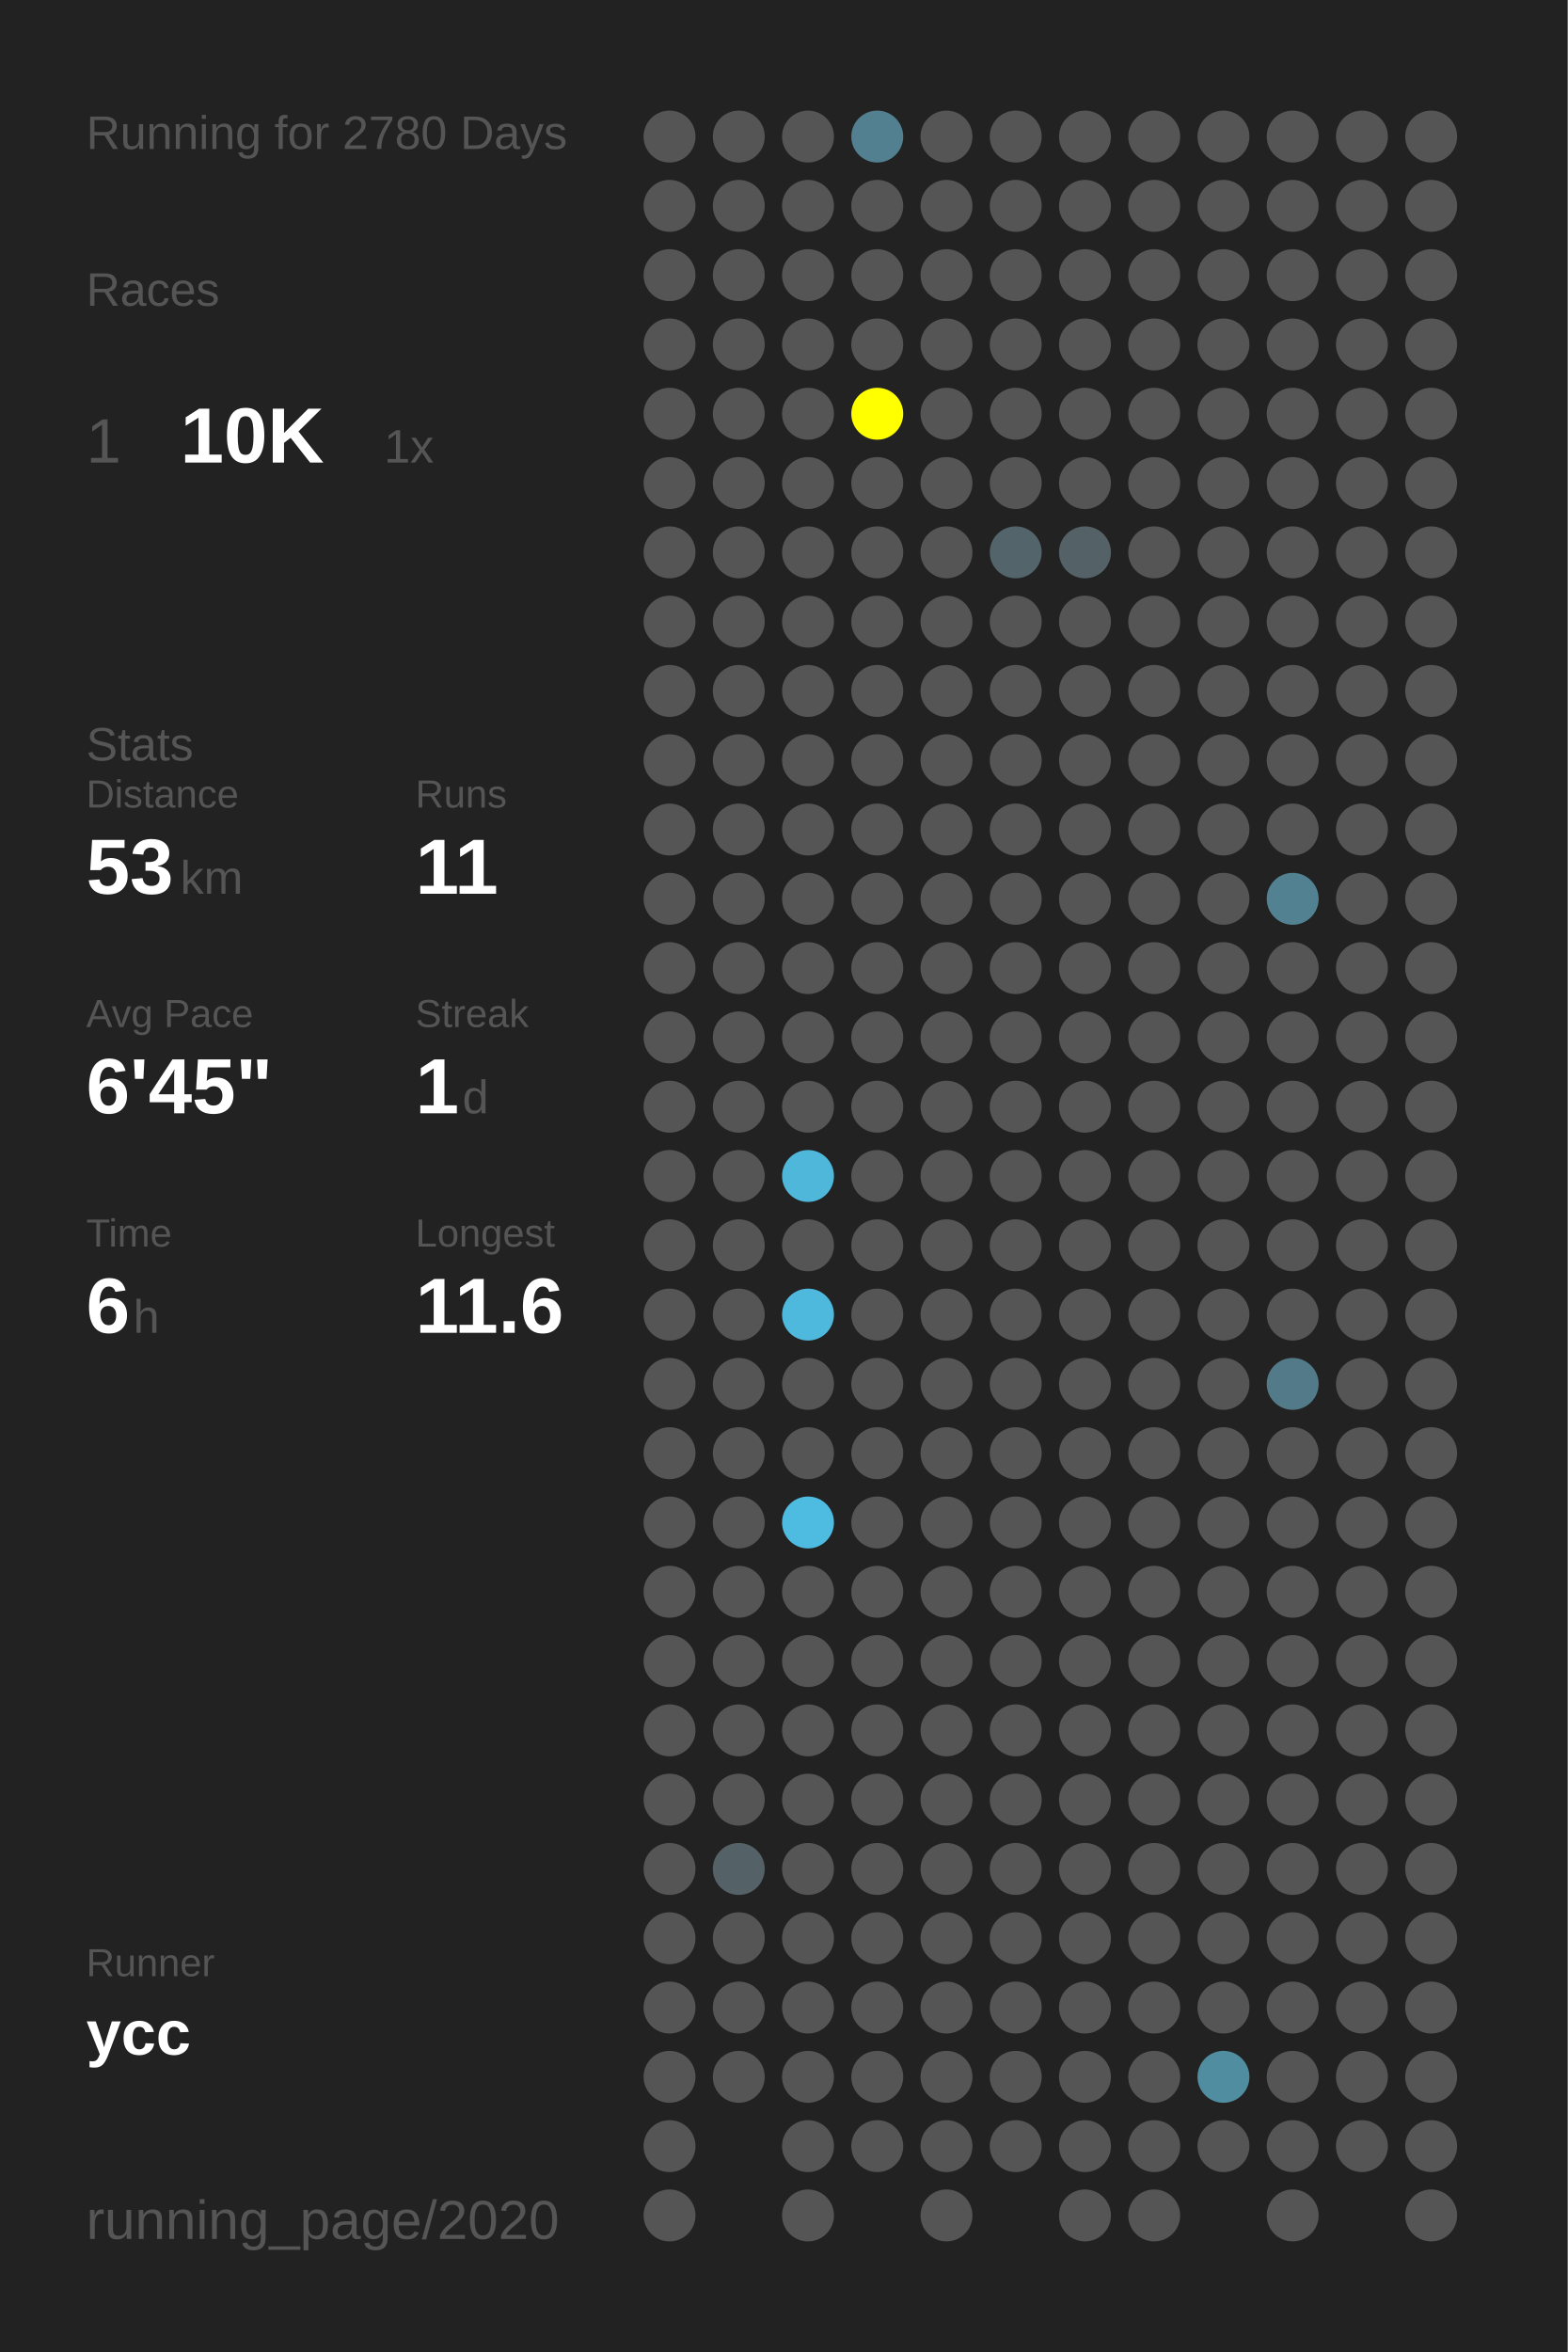
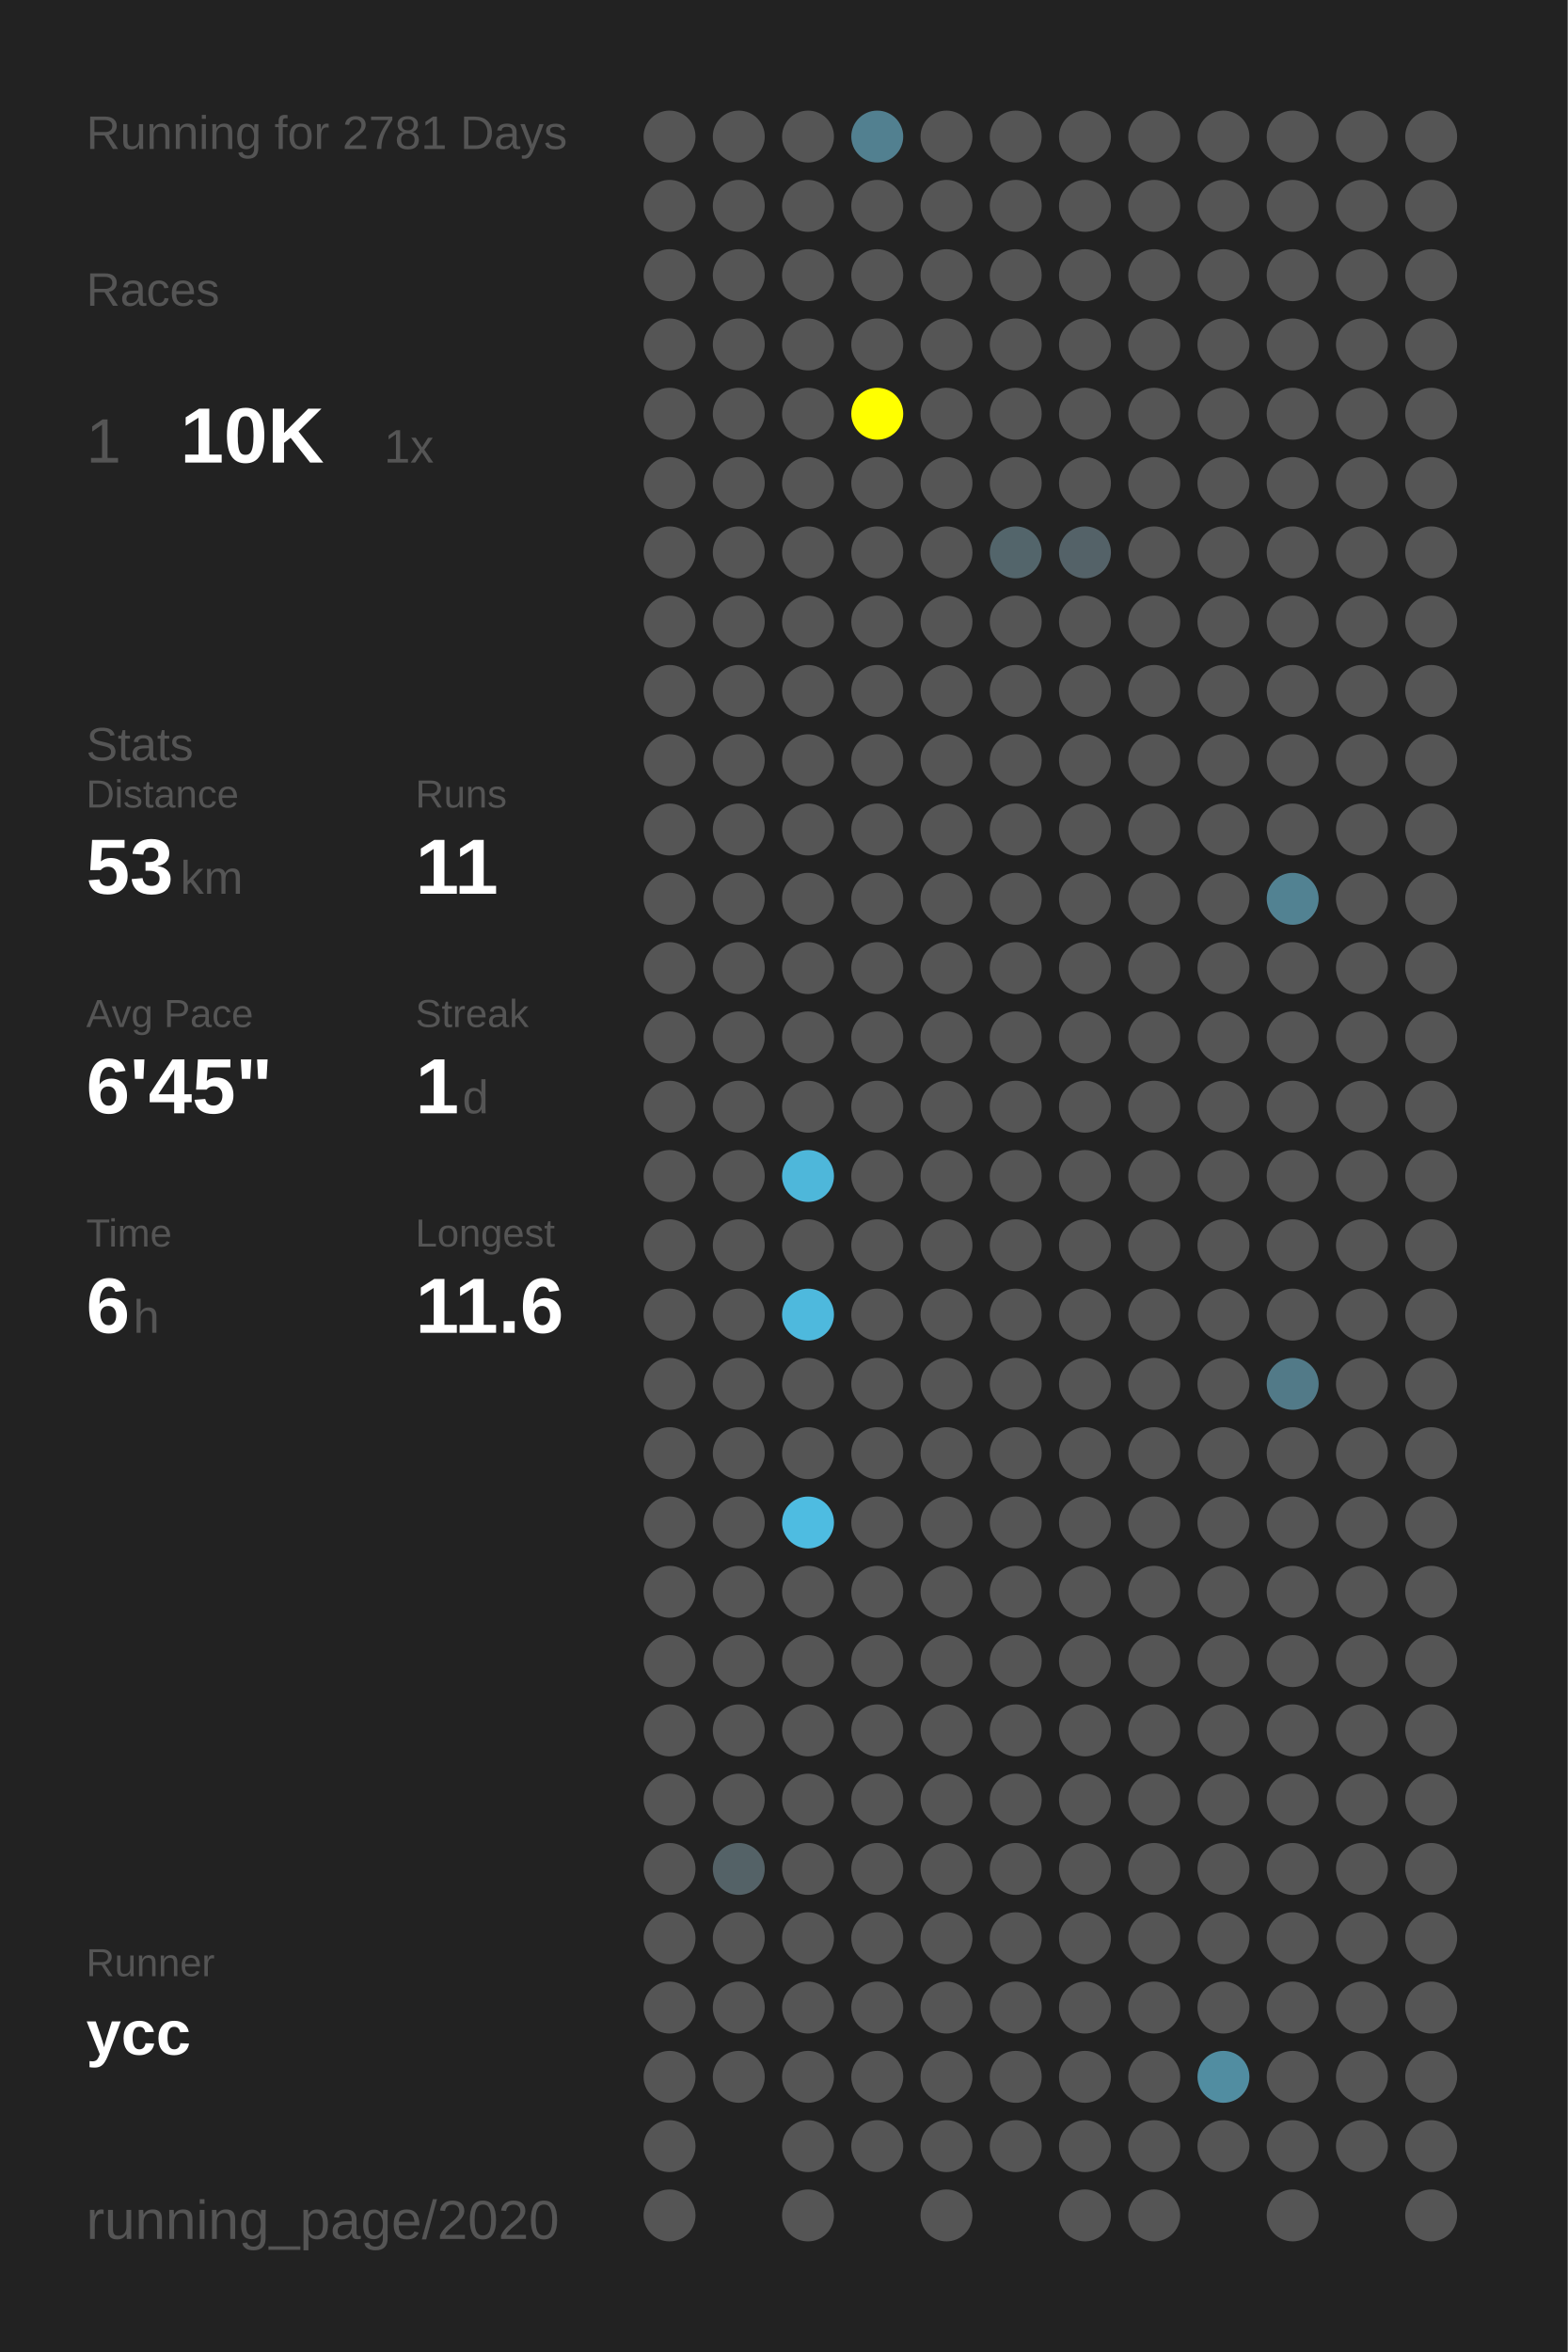
<svg xmlns="http://www.w3.org/2000/svg" baseProfile="full" height="300mm" version="1.1" viewBox="0,0,200,300" width="200mm">
  <defs />
  <rect fill="#222222" height="300" width="200" x="0" y="0" />
-   <text fill="#555555" style="font-size:6px; font-family:Arial;" x="11" y="19">Running for 2780 Days</text>
+   <text fill="#555555" style="font-size:6px; font-family:Arial;" x="11" y="19">Running for 2781 Days</text>
  <text fill="#555555" style="font-size:6px; font-family:Arial;" x="11" y="39">Races</text>
  <text fill="#555555" style="font-size:8px; font-family:Arial;" x="11" y="59">1</text>
  <text fill="#FFFFFF" style="font-size:10px; font-family:Arial; font-weight:bold;" x="23" y="59">10K</text>
  <text fill="#555555" style="font-size:6px; font-family:Arial;" x="49" y="59">1x</text>
  <text fill="#555555" style="font-size:6px; font-family:Arial;" x="11" y="97">Stats</text>
  <text fill="#555555" style="font-size:5px; font-family:Arial;" x="11" y="103">Distance</text>
  <text fill="#FFFFFF" style="font-size:10px; font-family:Arial; font-weight:bold;" x="11" y="114">53</text>
  <text fill="#555555" style="font-size:6px; font-family:Arial;" x="23" y="114">km</text>
  <text fill="#555555" style="font-size:5px; font-family:Arial;" x="53" y="103">Runs</text>
  <text fill="#FFFFFF" style="font-size:10px; font-family:Arial; font-weight:bold;" x="53" y="114">11</text>
  <text fill="#555555" style="font-size:5px; font-family:Arial;" x="11" y="131">Avg Pace</text>
  <text fill="#FFFFFF" style="font-size:10px; font-family:Arial; font-weight:bold;" x="11" y="142">6'45"</text>
  <text fill="#555555" style="font-size:5px; font-family:Arial;" x="53" y="131">Streak</text>
  <text fill="#FFFFFF" style="font-size:10px; font-family:Arial; font-weight:bold;" x="53" y="142">1</text>
  <text fill="#555555" style="font-size:6px; font-family:Arial;" x="59" y="142">d</text>
  <text fill="#555555" style="font-size:5px; font-family:Arial;" x="11" y="159">Time</text>
  <text fill="#FFFFFF" style="font-size:10px; font-family:Arial; font-weight:bold;" x="11" y="170">6</text>
  <text fill="#555555" style="font-size:6px; font-family:Arial;" x="17" y="170">h</text>
  <text fill="#555555" style="font-size:5px; font-family:Arial;" x="53" y="159">Longest</text>
  <text fill="#FFFFFF" style="font-size:10px; font-family:Arial; font-weight:bold;" x="53" y="170">11.6</text>
  <text fill="#555555" style="font-size:5px; font-family:Arial;" x="11" y="252.065">Runner</text>
  <text fill="#FFFFFF" style="font-size:8px; font-family:Arial; font-weight:bold;" x="11" y="262.065">ycc</text>
  <text fill="#555555" style="font-size:7px; font-family:Arial;" x="11" y="285.581">running_page/2020</text>
  <circle cx="85.417" cy="17.419" fill="#555555" r="3.312" />
  <circle cx="85.417" cy="26.258" fill="#555555" r="3.312" />
  <circle cx="85.417" cy="35.097" fill="#555555" r="3.312" />
  <circle cx="85.417" cy="43.935" fill="#555555" r="3.312" />
  <circle cx="85.417" cy="52.774" fill="#555555" r="3.312" />
  <circle cx="85.417" cy="61.613" fill="#555555" r="3.312" />
  <circle cx="85.417" cy="70.452" fill="#555555" r="3.312" />
  <circle cx="85.417" cy="79.29" fill="#555555" r="3.312" />
  <circle cx="85.417" cy="88.129" fill="#555555" r="3.312" />
  <circle cx="85.417" cy="96.968" fill="#555555" r="3.312" />
  <circle cx="85.417" cy="105.806" fill="#555555" r="3.312" />
  <circle cx="85.417" cy="114.645" fill="#555555" r="3.312" />
  <circle cx="85.417" cy="123.484" fill="#555555" r="3.312" />
  <circle cx="85.417" cy="132.323" fill="#555555" r="3.312" />
  <circle cx="85.417" cy="141.161" fill="#555555" r="3.312" />
  <circle cx="85.417" cy="150" fill="#555555" r="3.312" />
  <circle cx="85.417" cy="158.839" fill="#555555" r="3.312" />
  <circle cx="85.417" cy="167.677" fill="#555555" r="3.312" />
  <circle cx="85.417" cy="176.516" fill="#555555" r="3.312" />
  <circle cx="85.417" cy="185.355" fill="#555555" r="3.312" />
  <circle cx="85.417" cy="194.194" fill="#555555" r="3.312" />
  <circle cx="85.417" cy="203.032" fill="#555555" r="3.312" />
  <circle cx="85.417" cy="211.871" fill="#555555" r="3.312" />
  <circle cx="85.417" cy="220.71" fill="#555555" r="3.312" />
  <circle cx="85.417" cy="229.548" fill="#555555" r="3.312" />
  <circle cx="85.417" cy="238.387" fill="#555555" r="3.312" />
  <circle cx="85.417" cy="247.226" fill="#555555" r="3.312" />
  <circle cx="85.417" cy="256.065" fill="#555555" r="3.312" />
  <circle cx="85.417" cy="264.903" fill="#555555" r="3.312" />
  <circle cx="85.417" cy="273.742" fill="#555555" r="3.312" />
  <circle cx="85.417" cy="282.581" fill="#555555" r="3.312" />
  <circle cx="94.25" cy="17.419" fill="#555555" r="3.312" />
  <circle cx="94.25" cy="26.258" fill="#555555" r="3.312" />
  <circle cx="94.25" cy="35.097" fill="#555555" r="3.312" />
  <circle cx="94.25" cy="43.935" fill="#555555" r="3.312" />
  <circle cx="94.25" cy="52.774" fill="#555555" r="3.312" />
  <circle cx="94.25" cy="61.613" fill="#555555" r="3.312" />
  <circle cx="94.25" cy="70.452" fill="#555555" r="3.312" />
  <circle cx="94.25" cy="79.29" fill="#555555" r="3.312" />
  <circle cx="94.25" cy="88.129" fill="#555555" r="3.312" />
  <circle cx="94.25" cy="96.968" fill="#555555" r="3.312" />
  <circle cx="94.25" cy="105.806" fill="#555555" r="3.312" />
  <circle cx="94.25" cy="114.645" fill="#555555" r="3.312" />
  <circle cx="94.25" cy="123.484" fill="#555555" r="3.312" />
  <circle cx="94.25" cy="132.323" fill="#555555" r="3.312" />
  <circle cx="94.25" cy="141.161" fill="#555555" r="3.312" />
  <circle cx="94.25" cy="150" fill="#555555" r="3.312" />
  <circle cx="94.25" cy="158.839" fill="#555555" r="3.312" />
  <circle cx="94.25" cy="167.677" fill="#555555" r="3.312" />
  <circle cx="94.25" cy="176.516" fill="#555555" r="3.312" />
  <circle cx="94.25" cy="185.355" fill="#555555" r="3.312" />
  <circle cx="94.25" cy="194.194" fill="#555555" r="3.312" />
  <circle cx="94.25" cy="203.032" fill="#555555" r="3.312" />
  <circle cx="94.25" cy="211.871" fill="#555555" r="3.312" />
  <circle cx="94.25" cy="220.71" fill="#555555" r="3.312" />
  <circle cx="94.25" cy="229.548" fill="#555555" r="3.312" />
  <circle cx="94.25" cy="238.387" fill="#546267" r="3.312" />
  <circle cx="94.25" cy="247.226" fill="#555555" r="3.312" />
  <circle cx="94.25" cy="256.065" fill="#555555" r="3.312" />
  <circle cx="94.25" cy="264.903" fill="#555555" r="3.312" />
  <circle cx="103.083" cy="17.419" fill="#555555" r="3.312" />
  <circle cx="103.083" cy="26.258" fill="#555555" r="3.312" />
  <circle cx="103.083" cy="35.097" fill="#555555" r="3.312" />
  <circle cx="103.083" cy="43.935" fill="#555555" r="3.312" />
  <circle cx="103.083" cy="52.774" fill="#555555" r="3.312" />
  <circle cx="103.083" cy="61.613" fill="#555555" r="3.312" />
  <circle cx="103.083" cy="70.452" fill="#555555" r="3.312" />
  <circle cx="103.083" cy="79.29" fill="#555555" r="3.312" />
  <circle cx="103.083" cy="88.129" fill="#555555" r="3.312" />
  <circle cx="103.083" cy="96.968" fill="#555555" r="3.312" />
  <circle cx="103.083" cy="105.806" fill="#555555" r="3.312" />
  <circle cx="103.083" cy="114.645" fill="#555555" r="3.312" />
  <circle cx="103.083" cy="123.484" fill="#555555" r="3.312" />
  <circle cx="103.083" cy="132.323" fill="#555555" r="3.312" />
  <circle cx="103.083" cy="141.161" fill="#555555" r="3.312" />
  <circle cx="103.083" cy="150" fill="#4eb7da" r="3.312" />
  <circle cx="103.083" cy="158.839" fill="#555555" r="3.312" />
  <circle cx="103.083" cy="167.677" fill="#4eb9dd" r="3.312" />
  <circle cx="103.083" cy="176.516" fill="#555555" r="3.312" />
  <circle cx="103.083" cy="185.355" fill="#555555" r="3.312" />
  <circle cx="103.083" cy="194.194" fill="#4ebce1" r="3.312" />
  <circle cx="103.083" cy="203.032" fill="#555555" r="3.312" />
  <circle cx="103.083" cy="211.871" fill="#555555" r="3.312" />
  <circle cx="103.083" cy="220.71" fill="#555555" r="3.312" />
  <circle cx="103.083" cy="229.548" fill="#555555" r="3.312" />
  <circle cx="103.083" cy="238.387" fill="#555555" r="3.312" />
  <circle cx="103.083" cy="247.226" fill="#555555" r="3.312" />
  <circle cx="103.083" cy="256.065" fill="#555555" r="3.312" />
  <circle cx="103.083" cy="264.903" fill="#555555" r="3.312" />
  <circle cx="103.083" cy="273.742" fill="#555555" r="3.312" />
  <circle cx="103.083" cy="282.581" fill="#555555" r="3.312" />
  <circle cx="111.917" cy="17.419" fill="#528090" r="3.312" />
  <circle cx="111.917" cy="26.258" fill="#555555" r="3.312" />
  <circle cx="111.917" cy="35.097" fill="#555555" r="3.312" />
  <circle cx="111.917" cy="43.935" fill="#555555" r="3.312" />
  <circle cx="111.917" cy="52.774" fill="#FFFF00" r="3.312" />
  <circle cx="111.917" cy="61.613" fill="#555555" r="3.312" />
  <circle cx="111.917" cy="70.452" fill="#555555" r="3.312" />
  <circle cx="111.917" cy="79.29" fill="#555555" r="3.312" />
  <circle cx="111.917" cy="88.129" fill="#555555" r="3.312" />
  <circle cx="111.917" cy="96.968" fill="#555555" r="3.312" />
  <circle cx="111.917" cy="105.806" fill="#555555" r="3.312" />
  <circle cx="111.917" cy="114.645" fill="#555555" r="3.312" />
  <circle cx="111.917" cy="123.484" fill="#555555" r="3.312" />
  <circle cx="111.917" cy="132.323" fill="#555555" r="3.312" />
  <circle cx="111.917" cy="141.161" fill="#555555" r="3.312" />
  <circle cx="111.917" cy="150" fill="#555555" r="3.312" />
  <circle cx="111.917" cy="158.839" fill="#555555" r="3.312" />
  <circle cx="111.917" cy="167.677" fill="#555555" r="3.312" />
  <circle cx="111.917" cy="176.516" fill="#555555" r="3.312" />
  <circle cx="111.917" cy="185.355" fill="#555555" r="3.312" />
  <circle cx="111.917" cy="194.194" fill="#555555" r="3.312" />
  <circle cx="111.917" cy="203.032" fill="#555555" r="3.312" />
  <circle cx="111.917" cy="211.871" fill="#555555" r="3.312" />
  <circle cx="111.917" cy="220.71" fill="#555555" r="3.312" />
  <circle cx="111.917" cy="229.548" fill="#555555" r="3.312" />
  <circle cx="111.917" cy="238.387" fill="#555555" r="3.312" />
  <circle cx="111.917" cy="247.226" fill="#555555" r="3.312" />
  <circle cx="111.917" cy="256.065" fill="#555555" r="3.312" />
  <circle cx="111.917" cy="264.903" fill="#555555" r="3.312" />
  <circle cx="111.917" cy="273.742" fill="#555555" r="3.312" />
  <circle cx="120.75" cy="17.419" fill="#555555" r="3.312" />
  <circle cx="120.75" cy="26.258" fill="#555555" r="3.312" />
  <circle cx="120.75" cy="35.097" fill="#555555" r="3.312" />
  <circle cx="120.75" cy="43.935" fill="#555555" r="3.312" />
  <circle cx="120.75" cy="52.774" fill="#555555" r="3.312" />
  <circle cx="120.75" cy="61.613" fill="#555555" r="3.312" />
  <circle cx="120.75" cy="70.452" fill="#555555" r="3.312" />
  <circle cx="120.75" cy="79.29" fill="#555555" r="3.312" />
  <circle cx="120.75" cy="88.129" fill="#555555" r="3.312" />
  <circle cx="120.75" cy="96.968" fill="#555555" r="3.312" />
  <circle cx="120.75" cy="105.806" fill="#555555" r="3.312" />
  <circle cx="120.75" cy="114.645" fill="#555555" r="3.312" />
  <circle cx="120.75" cy="123.484" fill="#555555" r="3.312" />
  <circle cx="120.75" cy="132.323" fill="#555555" r="3.312" />
  <circle cx="120.75" cy="141.161" fill="#555555" r="3.312" />
  <circle cx="120.75" cy="150" fill="#555555" r="3.312" />
  <circle cx="120.75" cy="158.839" fill="#555555" r="3.312" />
  <circle cx="120.75" cy="167.677" fill="#555555" r="3.312" />
  <circle cx="120.75" cy="176.516" fill="#555555" r="3.312" />
  <circle cx="120.75" cy="185.355" fill="#555555" r="3.312" />
  <circle cx="120.75" cy="194.194" fill="#555555" r="3.312" />
  <circle cx="120.75" cy="203.032" fill="#555555" r="3.312" />
  <circle cx="120.75" cy="211.871" fill="#555555" r="3.312" />
  <circle cx="120.75" cy="220.71" fill="#555555" r="3.312" />
  <circle cx="120.75" cy="229.548" fill="#555555" r="3.312" />
  <circle cx="120.75" cy="238.387" fill="#555555" r="3.312" />
  <circle cx="120.75" cy="247.226" fill="#555555" r="3.312" />
  <circle cx="120.75" cy="256.065" fill="#555555" r="3.312" />
  <circle cx="120.75" cy="264.903" fill="#555555" r="3.312" />
  <circle cx="120.75" cy="273.742" fill="#555555" r="3.312" />
  <circle cx="120.75" cy="282.581" fill="#555555" r="3.312" />
  <circle cx="129.583" cy="17.419" fill="#555555" r="3.312" />
  <circle cx="129.583" cy="26.258" fill="#555555" r="3.312" />
  <circle cx="129.583" cy="35.097" fill="#555555" r="3.312" />
  <circle cx="129.583" cy="43.935" fill="#555555" r="3.312" />
  <circle cx="129.583" cy="52.774" fill="#555555" r="3.312" />
  <circle cx="129.583" cy="61.613" fill="#555555" r="3.312" />
  <circle cx="129.583" cy="70.452" fill="#53656b" r="3.312" />
  <circle cx="129.583" cy="79.29" fill="#555555" r="3.312" />
  <circle cx="129.583" cy="88.129" fill="#555555" r="3.312" />
  <circle cx="129.583" cy="96.968" fill="#555555" r="3.312" />
  <circle cx="129.583" cy="105.806" fill="#555555" r="3.312" />
  <circle cx="129.583" cy="114.645" fill="#555555" r="3.312" />
  <circle cx="129.583" cy="123.484" fill="#555555" r="3.312" />
  <circle cx="129.583" cy="132.323" fill="#555555" r="3.312" />
  <circle cx="129.583" cy="141.161" fill="#555555" r="3.312" />
  <circle cx="129.583" cy="150" fill="#555555" r="3.312" />
  <circle cx="129.583" cy="158.839" fill="#555555" r="3.312" />
  <circle cx="129.583" cy="167.677" fill="#555555" r="3.312" />
  <circle cx="129.583" cy="176.516" fill="#555555" r="3.312" />
  <circle cx="129.583" cy="185.355" fill="#555555" r="3.312" />
  <circle cx="129.583" cy="194.194" fill="#555555" r="3.312" />
  <circle cx="129.583" cy="203.032" fill="#555555" r="3.312" />
  <circle cx="129.583" cy="211.871" fill="#555555" r="3.312" />
  <circle cx="129.583" cy="220.71" fill="#555555" r="3.312" />
  <circle cx="129.583" cy="229.548" fill="#555555" r="3.312" />
  <circle cx="129.583" cy="238.387" fill="#555555" r="3.312" />
  <circle cx="129.583" cy="247.226" fill="#555555" r="3.312" />
  <circle cx="129.583" cy="256.065" fill="#555555" r="3.312" />
  <circle cx="129.583" cy="264.903" fill="#555555" r="3.312" />
  <circle cx="129.583" cy="273.742" fill="#555555" r="3.312" />
  <circle cx="138.417" cy="17.419" fill="#555555" r="3.312" />
  <circle cx="138.417" cy="26.258" fill="#555555" r="3.312" />
  <circle cx="138.417" cy="35.097" fill="#555555" r="3.312" />
  <circle cx="138.417" cy="43.935" fill="#555555" r="3.312" />
  <circle cx="138.417" cy="52.774" fill="#555555" r="3.312" />
  <circle cx="138.417" cy="61.613" fill="#555555" r="3.312" />
  <circle cx="138.417" cy="70.452" fill="#546268" r="3.312" />
  <circle cx="138.417" cy="79.29" fill="#555555" r="3.312" />
  <circle cx="138.417" cy="88.129" fill="#555555" r="3.312" />
  <circle cx="138.417" cy="96.968" fill="#555555" r="3.312" />
  <circle cx="138.417" cy="105.806" fill="#555555" r="3.312" />
  <circle cx="138.417" cy="114.645" fill="#555555" r="3.312" />
  <circle cx="138.417" cy="123.484" fill="#555555" r="3.312" />
  <circle cx="138.417" cy="132.323" fill="#555555" r="3.312" />
  <circle cx="138.417" cy="141.161" fill="#555555" r="3.312" />
  <circle cx="138.417" cy="150" fill="#555555" r="3.312" />
  <circle cx="138.417" cy="158.839" fill="#555555" r="3.312" />
  <circle cx="138.417" cy="167.677" fill="#555555" r="3.312" />
  <circle cx="138.417" cy="176.516" fill="#555555" r="3.312" />
  <circle cx="138.417" cy="185.355" fill="#555555" r="3.312" />
  <circle cx="138.417" cy="194.194" fill="#555555" r="3.312" />
  <circle cx="138.417" cy="203.032" fill="#555555" r="3.312" />
  <circle cx="138.417" cy="211.871" fill="#555555" r="3.312" />
  <circle cx="138.417" cy="220.71" fill="#555555" r="3.312" />
  <circle cx="138.417" cy="229.548" fill="#555555" r="3.312" />
  <circle cx="138.417" cy="238.387" fill="#555555" r="3.312" />
  <circle cx="138.417" cy="247.226" fill="#555555" r="3.312" />
  <circle cx="138.417" cy="256.065" fill="#555555" r="3.312" />
  <circle cx="138.417" cy="264.903" fill="#555555" r="3.312" />
  <circle cx="138.417" cy="273.742" fill="#555555" r="3.312" />
  <circle cx="138.417" cy="282.581" fill="#555555" r="3.312" />
  <circle cx="147.25" cy="17.419" fill="#555555" r="3.312" />
  <circle cx="147.25" cy="26.258" fill="#555555" r="3.312" />
  <circle cx="147.25" cy="35.097" fill="#555555" r="3.312" />
  <circle cx="147.25" cy="43.935" fill="#555555" r="3.312" />
  <circle cx="147.25" cy="52.774" fill="#555555" r="3.312" />
  <circle cx="147.25" cy="61.613" fill="#555555" r="3.312" />
  <circle cx="147.25" cy="70.452" fill="#555555" r="3.312" />
  <circle cx="147.25" cy="79.29" fill="#555555" r="3.312" />
  <circle cx="147.25" cy="88.129" fill="#555555" r="3.312" />
  <circle cx="147.25" cy="96.968" fill="#555555" r="3.312" />
  <circle cx="147.25" cy="105.806" fill="#555555" r="3.312" />
  <circle cx="147.25" cy="114.645" fill="#555555" r="3.312" />
  <circle cx="147.25" cy="123.484" fill="#555555" r="3.312" />
  <circle cx="147.25" cy="132.323" fill="#555555" r="3.312" />
  <circle cx="147.25" cy="141.161" fill="#555555" r="3.312" />
  <circle cx="147.25" cy="150" fill="#555555" r="3.312" />
  <circle cx="147.25" cy="158.839" fill="#555555" r="3.312" />
  <circle cx="147.25" cy="167.677" fill="#555555" r="3.312" />
  <circle cx="147.25" cy="176.516" fill="#555555" r="3.312" />
  <circle cx="147.25" cy="185.355" fill="#555555" r="3.312" />
  <circle cx="147.25" cy="194.194" fill="#555555" r="3.312" />
  <circle cx="147.25" cy="203.032" fill="#555555" r="3.312" />
  <circle cx="147.25" cy="211.871" fill="#555555" r="3.312" />
  <circle cx="147.25" cy="220.71" fill="#555555" r="3.312" />
  <circle cx="147.25" cy="229.548" fill="#555555" r="3.312" />
  <circle cx="147.25" cy="238.387" fill="#555555" r="3.312" />
  <circle cx="147.25" cy="247.226" fill="#555555" r="3.312" />
  <circle cx="147.25" cy="256.065" fill="#555555" r="3.312" />
  <circle cx="147.25" cy="264.903" fill="#555555" r="3.312" />
  <circle cx="147.25" cy="273.742" fill="#555555" r="3.312" />
  <circle cx="147.25" cy="282.581" fill="#555555" r="3.312" />
  <circle cx="156.083" cy="17.419" fill="#555555" r="3.312" />
  <circle cx="156.083" cy="26.258" fill="#555555" r="3.312" />
  <circle cx="156.083" cy="35.097" fill="#555555" r="3.312" />
  <circle cx="156.083" cy="43.935" fill="#555555" r="3.312" />
  <circle cx="156.083" cy="52.774" fill="#555555" r="3.312" />
  <circle cx="156.083" cy="61.613" fill="#555555" r="3.312" />
  <circle cx="156.083" cy="70.452" fill="#555555" r="3.312" />
  <circle cx="156.083" cy="79.29" fill="#555555" r="3.312" />
  <circle cx="156.083" cy="88.129" fill="#555555" r="3.312" />
  <circle cx="156.083" cy="96.968" fill="#555555" r="3.312" />
  <circle cx="156.083" cy="105.806" fill="#555555" r="3.312" />
  <circle cx="156.083" cy="114.645" fill="#555555" r="3.312" />
  <circle cx="156.083" cy="123.484" fill="#555555" r="3.312" />
  <circle cx="156.083" cy="132.323" fill="#555555" r="3.312" />
  <circle cx="156.083" cy="141.161" fill="#555555" r="3.312" />
  <circle cx="156.083" cy="150" fill="#555555" r="3.312" />
  <circle cx="156.083" cy="158.839" fill="#555555" r="3.312" />
  <circle cx="156.083" cy="167.677" fill="#555555" r="3.312" />
  <circle cx="156.083" cy="176.516" fill="#555555" r="3.312" />
  <circle cx="156.083" cy="185.355" fill="#555555" r="3.312" />
  <circle cx="156.083" cy="194.194" fill="#555555" r="3.312" />
  <circle cx="156.083" cy="203.032" fill="#555555" r="3.312" />
  <circle cx="156.083" cy="211.871" fill="#555555" r="3.312" />
  <circle cx="156.083" cy="220.71" fill="#555555" r="3.312" />
  <circle cx="156.083" cy="229.548" fill="#555555" r="3.312" />
  <circle cx="156.083" cy="238.387" fill="#555555" r="3.312" />
  <circle cx="156.083" cy="247.226" fill="#555555" r="3.312" />
  <circle cx="156.083" cy="256.065" fill="#555555" r="3.312" />
  <circle cx="156.083" cy="264.903" fill="#518da1" r="3.312" />
  <circle cx="156.083" cy="273.742" fill="#555555" r="3.312" />
  <circle cx="164.917" cy="17.419" fill="#555555" r="3.312" />
  <circle cx="164.917" cy="26.258" fill="#555555" r="3.312" />
  <circle cx="164.917" cy="35.097" fill="#555555" r="3.312" />
  <circle cx="164.917" cy="43.935" fill="#555555" r="3.312" />
  <circle cx="164.917" cy="52.774" fill="#555555" r="3.312" />
  <circle cx="164.917" cy="61.613" fill="#555555" r="3.312" />
  <circle cx="164.917" cy="70.452" fill="#555555" r="3.312" />
  <circle cx="164.917" cy="79.29" fill="#555555" r="3.312" />
  <circle cx="164.917" cy="88.129" fill="#555555" r="3.312" />
  <circle cx="164.917" cy="96.968" fill="#555555" r="3.312" />
  <circle cx="164.917" cy="105.806" fill="#555555" r="3.312" />
  <circle cx="164.917" cy="114.645" fill="#528292" r="3.312" />
  <circle cx="164.917" cy="123.484" fill="#555555" r="3.312" />
  <circle cx="164.917" cy="132.323" fill="#555555" r="3.312" />
  <circle cx="164.917" cy="141.161" fill="#555555" r="3.312" />
  <circle cx="164.917" cy="150" fill="#555555" r="3.312" />
  <circle cx="164.917" cy="158.839" fill="#555555" r="3.312" />
  <circle cx="164.917" cy="167.677" fill="#555555" r="3.312" />
  <circle cx="164.917" cy="176.516" fill="#527a88" r="3.312" />
  <circle cx="164.917" cy="185.355" fill="#555555" r="3.312" />
  <circle cx="164.917" cy="194.194" fill="#555555" r="3.312" />
  <circle cx="164.917" cy="203.032" fill="#555555" r="3.312" />
  <circle cx="164.917" cy="211.871" fill="#555555" r="3.312" />
  <circle cx="164.917" cy="220.71" fill="#555555" r="3.312" />
  <circle cx="164.917" cy="229.548" fill="#555555" r="3.312" />
  <circle cx="164.917" cy="238.387" fill="#555555" r="3.312" />
  <circle cx="164.917" cy="247.226" fill="#555555" r="3.312" />
  <circle cx="164.917" cy="256.065" fill="#555555" r="3.312" />
  <circle cx="164.917" cy="264.903" fill="#555555" r="3.312" />
  <circle cx="164.917" cy="273.742" fill="#555555" r="3.312" />
  <circle cx="164.917" cy="282.581" fill="#555555" r="3.312" />
  <circle cx="173.75" cy="17.419" fill="#555555" r="3.312" />
  <circle cx="173.75" cy="26.258" fill="#555555" r="3.312" />
  <circle cx="173.75" cy="35.097" fill="#555555" r="3.312" />
  <circle cx="173.75" cy="43.935" fill="#555555" r="3.312" />
  <circle cx="173.75" cy="52.774" fill="#555555" r="3.312" />
  <circle cx="173.75" cy="61.613" fill="#555555" r="3.312" />
  <circle cx="173.75" cy="70.452" fill="#555555" r="3.312" />
  <circle cx="173.75" cy="79.29" fill="#555555" r="3.312" />
  <circle cx="173.75" cy="88.129" fill="#555555" r="3.312" />
  <circle cx="173.75" cy="96.968" fill="#555555" r="3.312" />
  <circle cx="173.75" cy="105.806" fill="#555555" r="3.312" />
  <circle cx="173.75" cy="114.645" fill="#555555" r="3.312" />
  <circle cx="173.75" cy="123.484" fill="#555555" r="3.312" />
  <circle cx="173.75" cy="132.323" fill="#555555" r="3.312" />
  <circle cx="173.75" cy="141.161" fill="#555555" r="3.312" />
  <circle cx="173.75" cy="150" fill="#555555" r="3.312" />
  <circle cx="173.75" cy="158.839" fill="#555555" r="3.312" />
  <circle cx="173.75" cy="167.677" fill="#555555" r="3.312" />
  <circle cx="173.75" cy="176.516" fill="#555555" r="3.312" />
  <circle cx="173.75" cy="185.355" fill="#555555" r="3.312" />
  <circle cx="173.75" cy="194.194" fill="#555555" r="3.312" />
  <circle cx="173.75" cy="203.032" fill="#555555" r="3.312" />
  <circle cx="173.75" cy="211.871" fill="#555555" r="3.312" />
  <circle cx="173.75" cy="220.71" fill="#555555" r="3.312" />
  <circle cx="173.75" cy="229.548" fill="#555555" r="3.312" />
  <circle cx="173.75" cy="238.387" fill="#555555" r="3.312" />
  <circle cx="173.75" cy="247.226" fill="#555555" r="3.312" />
  <circle cx="173.75" cy="256.065" fill="#555555" r="3.312" />
  <circle cx="173.75" cy="264.903" fill="#555555" r="3.312" />
  <circle cx="173.75" cy="273.742" fill="#555555" r="3.312" />
  <circle cx="182.583" cy="17.419" fill="#555555" r="3.312" />
  <circle cx="182.583" cy="26.258" fill="#555555" r="3.312" />
  <circle cx="182.583" cy="35.097" fill="#555555" r="3.312" />
  <circle cx="182.583" cy="43.935" fill="#555555" r="3.312" />
  <circle cx="182.583" cy="52.774" fill="#555555" r="3.312" />
  <circle cx="182.583" cy="61.613" fill="#555555" r="3.312" />
  <circle cx="182.583" cy="70.452" fill="#555555" r="3.312" />
  <circle cx="182.583" cy="79.29" fill="#555555" r="3.312" />
  <circle cx="182.583" cy="88.129" fill="#555555" r="3.312" />
  <circle cx="182.583" cy="96.968" fill="#555555" r="3.312" />
  <circle cx="182.583" cy="105.806" fill="#555555" r="3.312" />
  <circle cx="182.583" cy="114.645" fill="#555555" r="3.312" />
  <circle cx="182.583" cy="123.484" fill="#555555" r="3.312" />
  <circle cx="182.583" cy="132.323" fill="#555555" r="3.312" />
  <circle cx="182.583" cy="141.161" fill="#555555" r="3.312" />
  <circle cx="182.583" cy="150" fill="#555555" r="3.312" />
  <circle cx="182.583" cy="158.839" fill="#555555" r="3.312" />
  <circle cx="182.583" cy="167.677" fill="#555555" r="3.312" />
  <circle cx="182.583" cy="176.516" fill="#555555" r="3.312" />
  <circle cx="182.583" cy="185.355" fill="#555555" r="3.312" />
  <circle cx="182.583" cy="194.194" fill="#555555" r="3.312" />
  <circle cx="182.583" cy="203.032" fill="#555555" r="3.312" />
  <circle cx="182.583" cy="211.871" fill="#555555" r="3.312" />
  <circle cx="182.583" cy="220.71" fill="#555555" r="3.312" />
  <circle cx="182.583" cy="229.548" fill="#555555" r="3.312" />
  <circle cx="182.583" cy="238.387" fill="#555555" r="3.312" />
  <circle cx="182.583" cy="247.226" fill="#555555" r="3.312" />
  <circle cx="182.583" cy="256.065" fill="#555555" r="3.312" />
  <circle cx="182.583" cy="264.903" fill="#555555" r="3.312" />
  <circle cx="182.583" cy="273.742" fill="#555555" r="3.312" />
  <circle cx="182.583" cy="282.581" fill="#555555" r="3.312" />
</svg>
